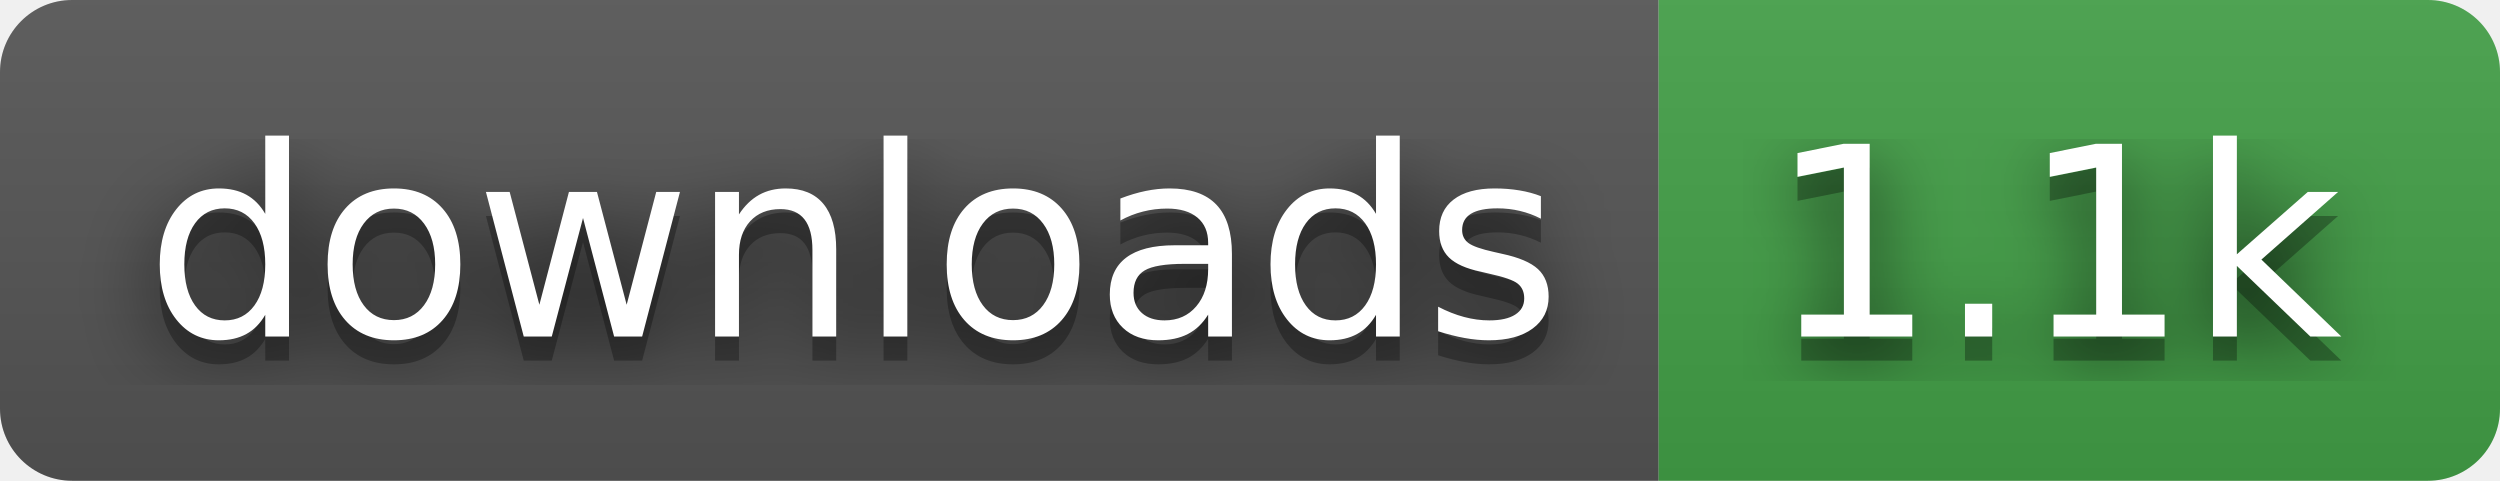
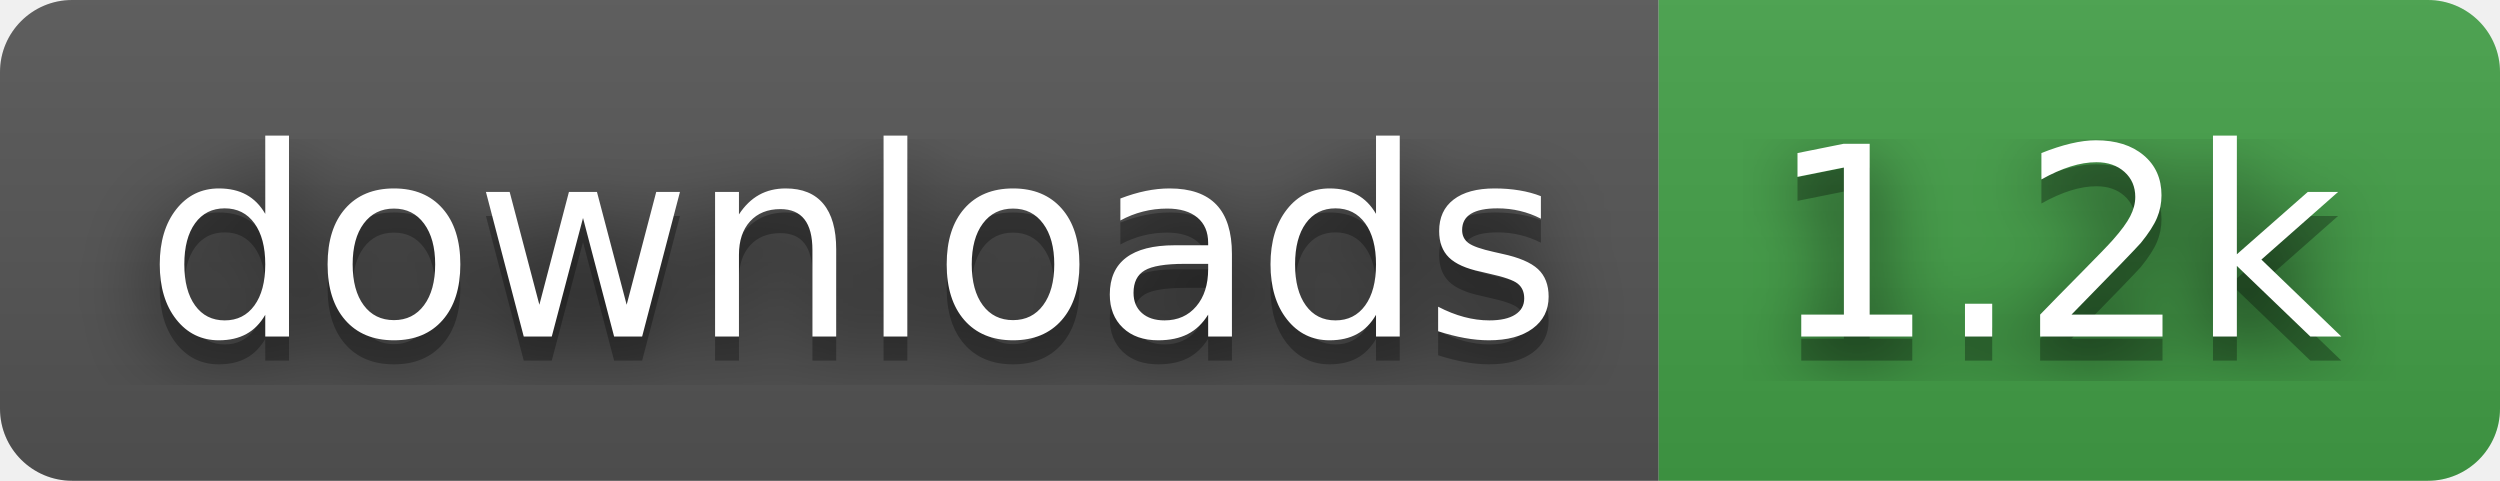
- <svg xmlns="http://www.w3.org/2000/svg" width="104" height="20" role="img" aria-label="downloads: 1.1k">
+ <svg xmlns="http://www.w3.org/2000/svg" width="104" height="20" role="img" aria-label="downloads: 1.2k">
  <filter id="blur">
    <feGaussianBlur stdDeviation="16" />
  </filter>
  <linearGradient id="s" x2="0" y2="100%">
    <stop offset="0" stop-color="#bbb" stop-opacity=".1" />
    <stop offset="1" stop-opacity=".1" />
  </linearGradient>
  <clipPath id="r">
    <rect width="104" height="20" rx="3" />
  </clipPath>
  <g clip-path="url(#r)">
    <rect width="69" height="20" fill="#555" />
    <rect x="69" width="35" height="20" fill="#43a047" />
    <rect width="104" height="20" fill="url(#s)" />
  </g>
  <g fill="#fff" text-anchor="middle" font-family="Verdana,Geneva,DejaVu Sans,sans-serif" text-rendering="geometricPrecision" font-size="110">
    <g transform="scale(.1)">
      <g aria-hidden="true" fill="#010101">
        <text x="355" y="150" fill-opacity=".8" filter="url(#blur)" textLength="590">downloads</text>
        <text x="355" y="150" fill-opacity=".3" textLength="590">downloads</text>
      </g>
      <text x="355" y="140" textLength="590">downloads</text>
    </g>
    <g transform="scale(.1)">
      <g aria-hidden="true" fill="#010101">
-         <text x="855" y="150" fill-opacity=".8" filter="url(#blur)" textLength="250">1.1k</text>
-         <text x="855" y="150" fill-opacity=".3" textLength="250">1.1k</text>
+         <text x="855" y="150" fill-opacity=".8" filter="url(#blur)" textLength="250">1.2k</text>
+         <text x="855" y="150" fill-opacity=".3" textLength="250">1.2k</text>
      </g>
-       <text x="855" y="140" textLength="250">1.1k</text>
+       <text x="855" y="140" textLength="250">1.2k</text>
    </g>
  </g>
</svg>
